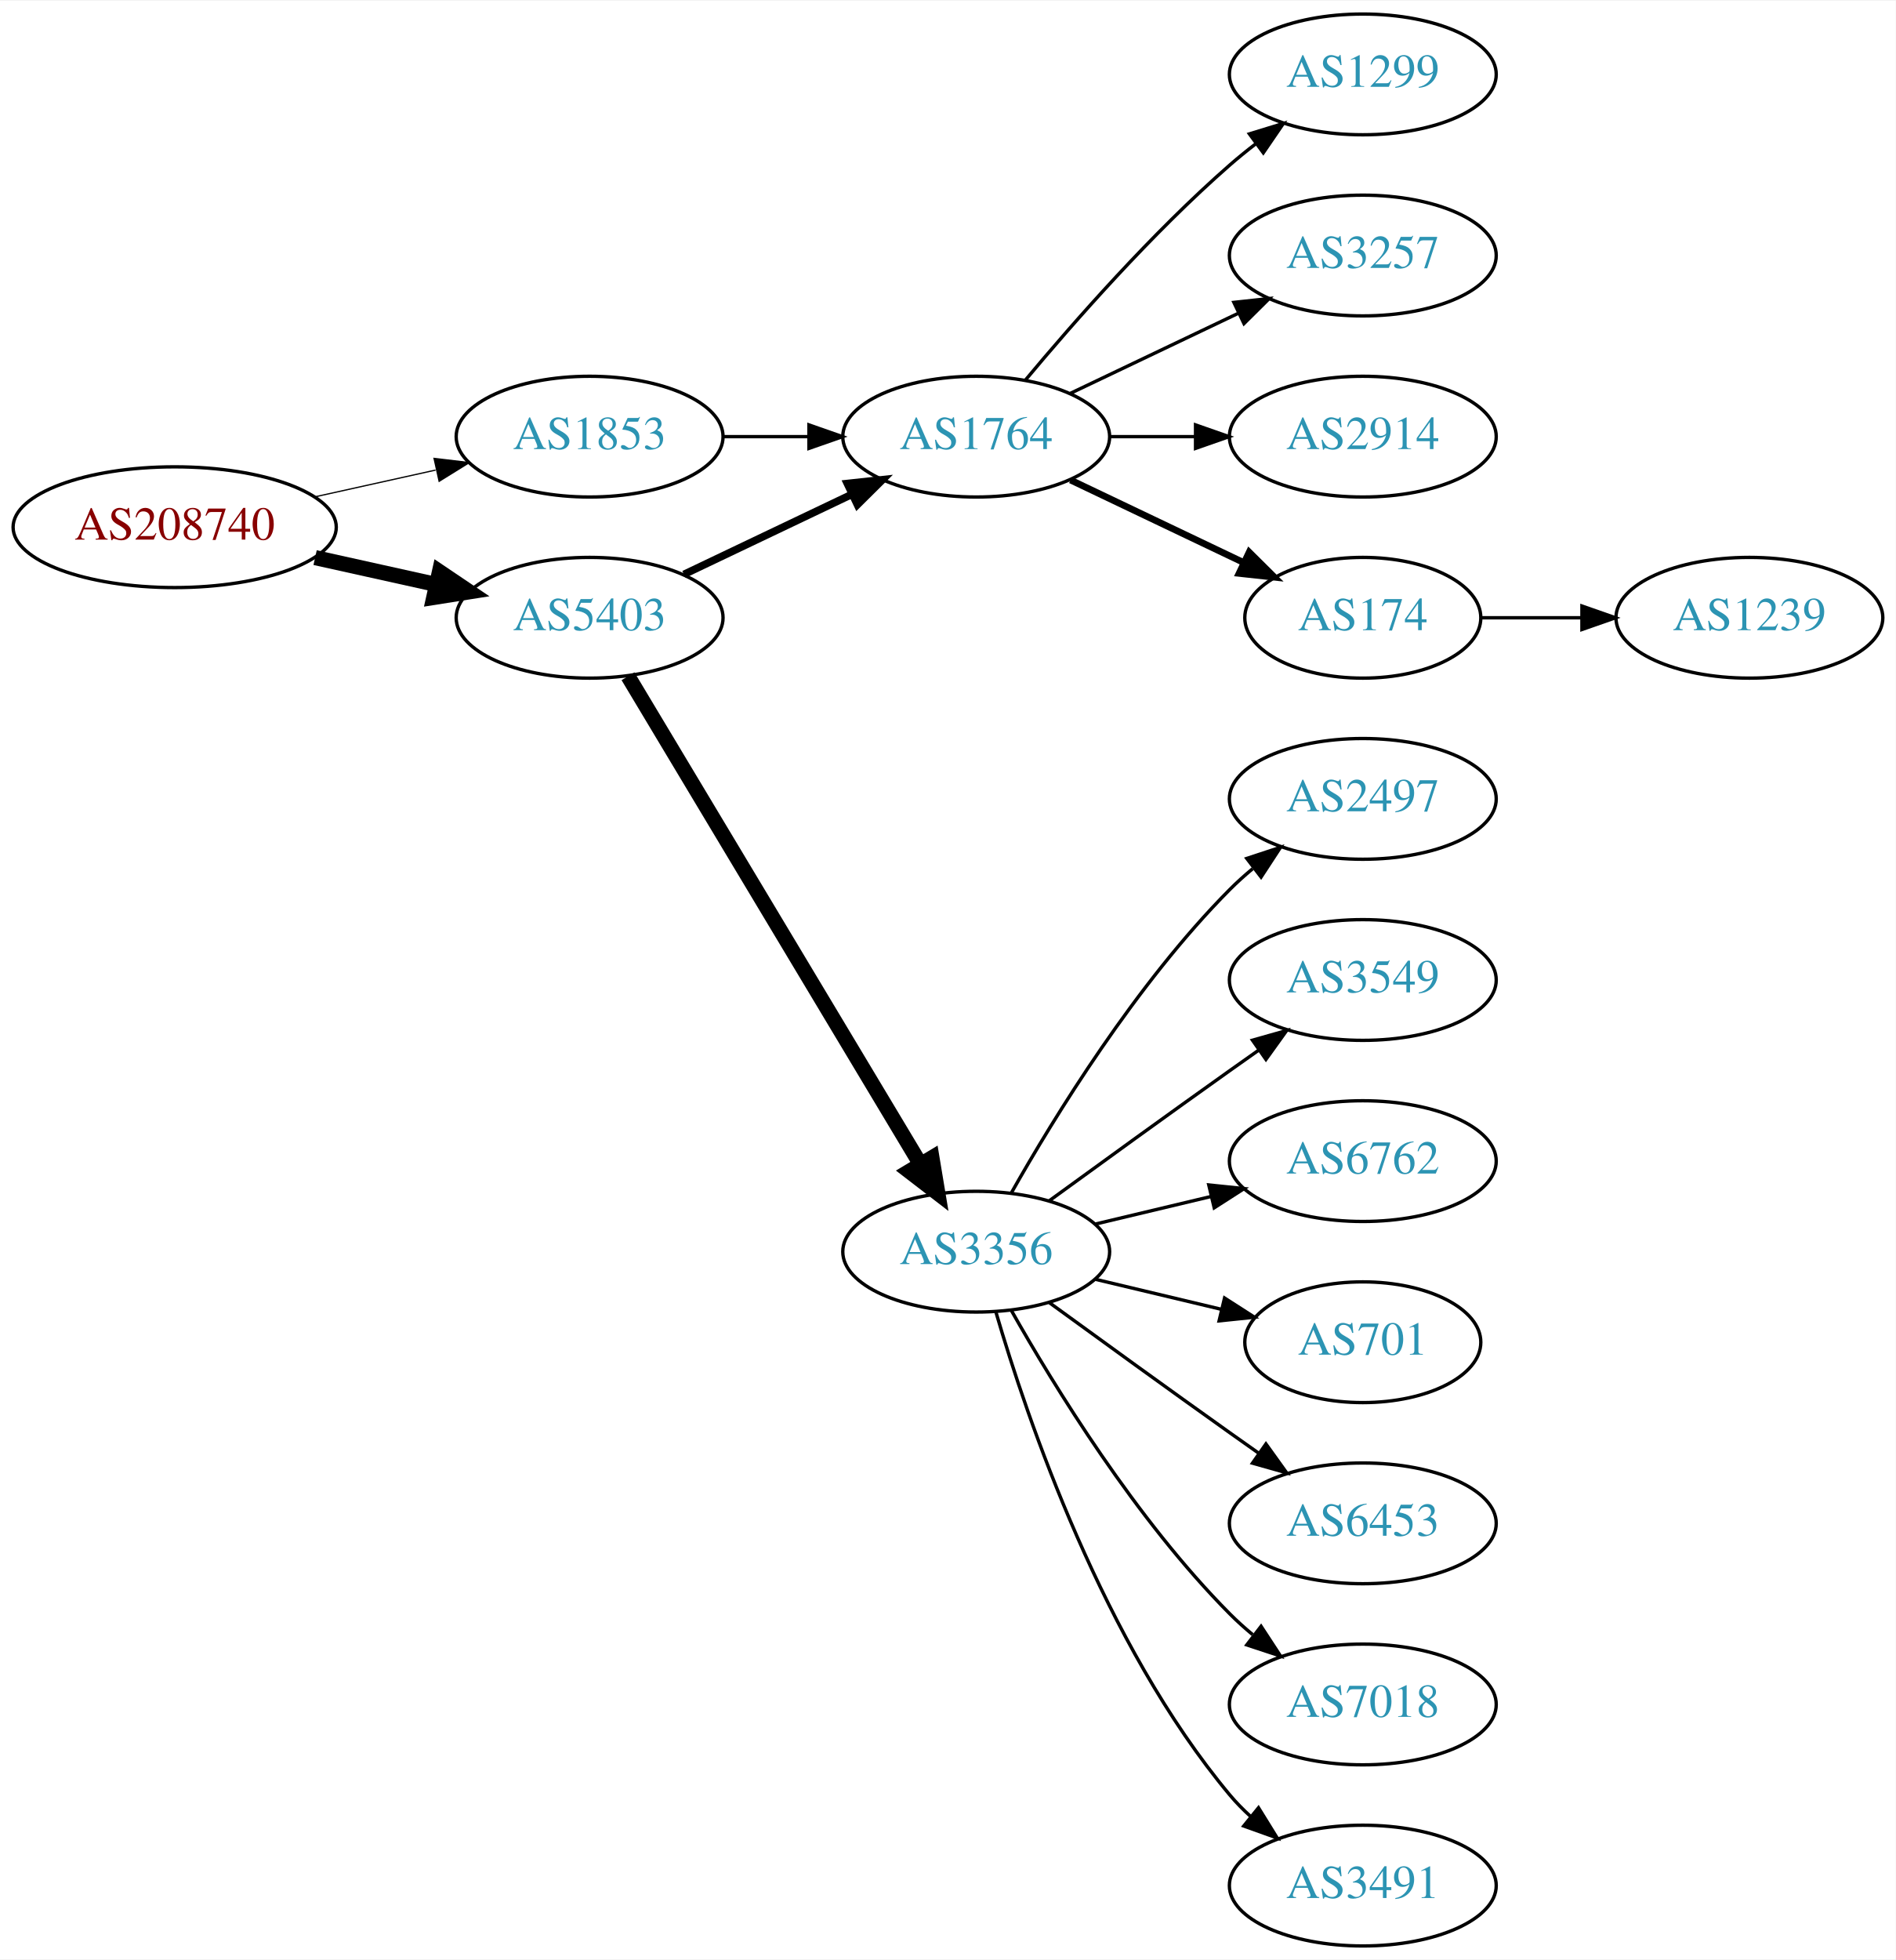
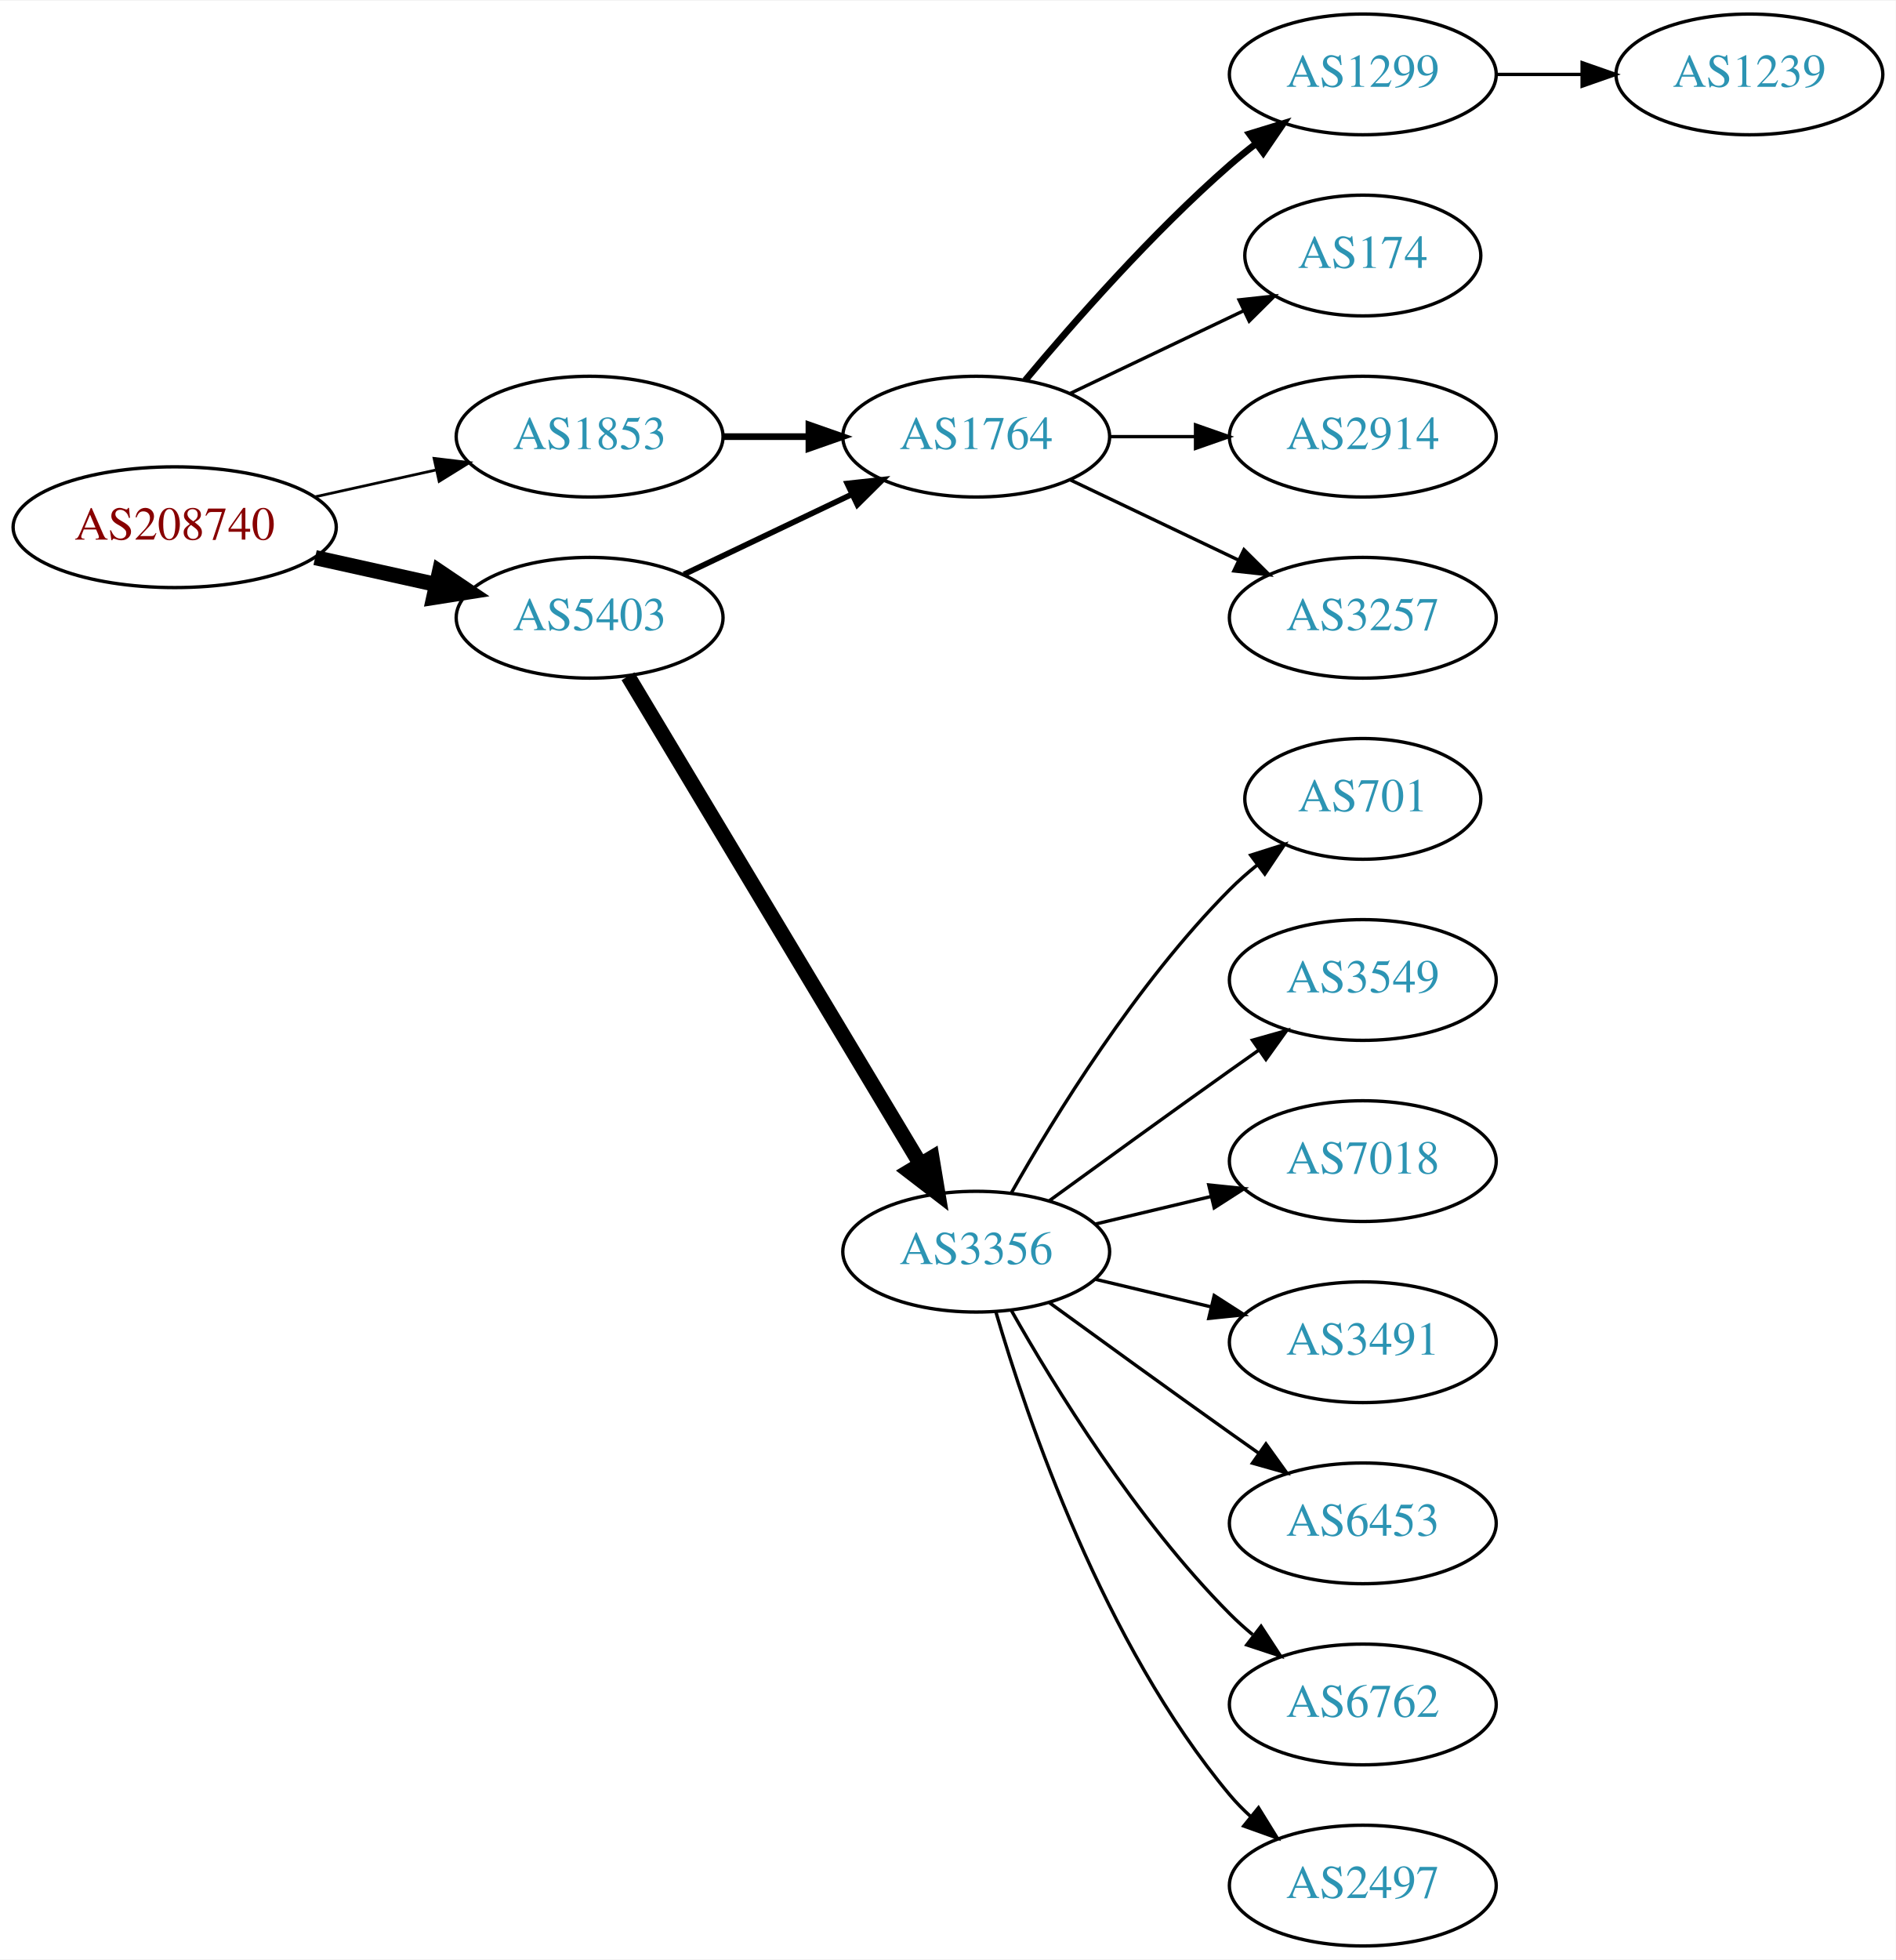
<svg xmlns="http://www.w3.org/2000/svg" xmlns:xlink="http://www.w3.org/1999/xlink" width="565pt" height="584pt" viewBox="0.00 0.00 565.36 584.00">
  <g id="graph0" class="graph" transform="scale(1 1) rotate(0) translate(4 580)">
    <polygon fill="white" stroke="none" points="-4,4 -4,-580 561.363,-580 561.363,4 -4,4" />
    <g id="node1" class="node">
      <g id="a_node1">
        <a xlink:href="/asn/208740" xlink:title="AS208740 ~ AT-BMEIA [AT]">
          <ellipse fill="#ffffff" stroke="black" cx="48.096" cy="-423" rx="48.192" ry="18" />
          <text text-anchor="middle" x="48.096" y="-419.3" font-family="Times,serif" font-size="14.00" fill="#880000">AS208740</text>
        </a>
      </g>
    </g>
    <g id="node2" class="node">
      <g id="a_node2">
        <a xlink:href="/asn/1853" xlink:title="AS1853 ~ ACOnet Backbone [AT]">
          <ellipse fill="#ffffff" stroke="black" cx="171.838" cy="-450" rx="39.794" ry="18" />
          <text text-anchor="middle" x="171.838" y="-446.3" font-family="Times,serif" font-size="14.00" fill="#2c94b3">AS1853</text>
        </a>
      </g>
    </g>
    <g id="edge1" class="edge">
-       <path fill="none" stroke="black" stroke-width="0.375" d="M89.973,-432.066C101.513,-434.625 114.132,-437.424 125.896,-440.033" />
-       <polygon fill="black" stroke="black" stroke-width="0.375" points="125.446,-443.518 135.967,-442.266 126.962,-436.684 125.446,-443.518" />
+       <path fill="none" stroke="black" stroke-width="0.818" d="M89.973,-432.066C101.513,-434.625 114.132,-437.424 125.896,-440.033" />
+       <polygon fill="black" stroke="black" stroke-width="0.818" points="125.446,-443.518 135.967,-442.266 126.962,-436.684 125.446,-443.518" />
    </g>
    <g id="node3" class="node">
      <g id="a_node3">
        <a xlink:href="/asn/5403" xlink:title="AS5403 ~ AS5403 [AT]">
          <ellipse fill="#ffffff" stroke="black" cx="171.838" cy="-396" rx="39.794" ry="18" />
          <text text-anchor="middle" x="171.838" y="-392.3" font-family="Times,serif" font-size="14.00" fill="#2c94b3">AS5403</text>
        </a>
      </g>
    </g>
    <g id="edge2" class="edge">
      <path fill="none" stroke="black" stroke-width="4.5" d="M89.973,-413.934C101.513,-411.375 114.132,-408.576 125.896,-405.967" />
      <polygon fill="black" stroke="black" stroke-width="4.5" points="127.057,-409.743 135.967,-403.734 125.351,-402.055 127.057,-409.743" />
    </g>
    <g id="node4" class="node">
      <g id="a_node4">
        <a xlink:href="/asn/1764" xlink:title="AS1764 ~ NEXTLAYER-AS [AT]">
          <ellipse fill="#ffffff" stroke="black" cx="287.131" cy="-450" rx="39.794" ry="18" />
          <text text-anchor="middle" x="287.131" y="-446.3" font-family="Times,serif" font-size="14.00" fill="#2c94b3">AS1764</text>
        </a>
      </g>
    </g>
    <g id="edge3" class="edge">
-       <path fill="none" stroke="black" d="M211.51,-450C219.713,-450 228.477,-450 237.009,-450" />
-       <polygon fill="black" stroke="black" points="237.248,-453.5 247.248,-450 237.248,-446.5 237.248,-453.5" />
+       <path fill="none" stroke="black" stroke-width="2" d="M211.51,-450C219.713,-450 228.477,-450 237.009,-450" />
+       <polygon fill="black" stroke="black" stroke-width="2" points="237.248,-453.5 247.248,-450 237.248,-446.5 237.248,-453.5" />
    </g>
    <g id="edge9" class="edge">
-       <path fill="none" stroke="black" stroke-width="2.25" d="M199.974,-408.934C214.968,-416.081 233.789,-425.052 250.013,-432.785" />
-       <polygon fill="black" stroke="black" stroke-width="2.25" points="248.683,-436.028 259.216,-437.171 251.695,-429.709 248.683,-436.028" />
-     </g>
-     <g id="node9" class="node">
-       <g id="a_node9">
+       <path fill="none" stroke="black" stroke-width="1.688" d="M199.974,-408.934C214.968,-416.081 233.789,-425.052 250.013,-432.785" />
+       <polygon fill="black" stroke="black" stroke-width="1.688" points="248.683,-436.028 259.216,-437.171 251.695,-429.709 248.683,-436.028" />
+     </g>
+     <g id="node10" class="node">
+       <g id="a_node10">
        <a xlink:href="/asn/3356" xlink:title="AS3356 ~ Level 3 Parent, LLC [US]">
          <ellipse fill="#ffffff" stroke="black" cx="287.131" cy="-207" rx="39.794" ry="18" />
          <text text-anchor="middle" x="287.131" y="-203.3" font-family="Times,serif" font-size="14.00" fill="#2c94b3">AS3356</text>
        </a>
      </g>
    </g>
-     <g id="edge8" class="edge">
+     <g id="edge10" class="edge">
      <path fill="none" stroke="black" stroke-width="4.5" d="M183.293,-378.558C203.274,-345.225 246.98,-272.314 270.465,-233.134" />
      <polygon fill="black" stroke="black" stroke-width="4.5" points="273.937,-235.001 275.701,-224.4 267.182,-230.952 273.937,-235.001" />
    </g>
    <g id="node5" class="node">
      <g id="a_node5">
        <a xlink:href="/asn/1299" xlink:title="AS1299 ~ Telia Carrier [EU]">
          <ellipse fill="#ffffff" stroke="black" cx="402.424" cy="-558" rx="39.794" ry="18" />
          <text text-anchor="middle" x="402.424" y="-554.3" font-family="Times,serif" font-size="14.00" fill="#2c94b3">AS1299</text>
        </a>
      </g>
    </g>
    <g id="edge4" class="edge">
-       <path fill="none" stroke="black" d="M301.761,-466.817C316.044,-483.929 339.59,-510.745 362.777,-531 365.243,-533.154 367.882,-535.294 370.579,-537.372" />
-       <polygon fill="black" stroke="black" points="368.604,-540.264 378.733,-543.37 372.752,-534.625 368.604,-540.264" />
+       <path fill="none" stroke="black" stroke-width="2" d="M301.761,-466.817C316.044,-483.929 339.59,-510.745 362.777,-531 365.243,-533.154 367.882,-535.294 370.579,-537.372" />
+       <polygon fill="black" stroke="black" stroke-width="2" points="368.604,-540.264 378.733,-543.37 372.752,-534.625 368.604,-540.264" />
    </g>
    <g id="node6" class="node">
      <g id="a_node6">
-         <a xlink:href="/asn/3257" xlink:title="AS3257 ~ GTT [DE]">
-           <ellipse fill="#ffffff" stroke="black" cx="402.424" cy="-504" rx="39.794" ry="18" />
-           <text text-anchor="middle" x="402.424" y="-500.3" font-family="Times,serif" font-size="14.00" fill="#2c94b3">AS3257</text>
+         <a xlink:href="/asn/174" xlink:title="AS174 ~ Cogent Communications [US]">
+           <ellipse fill="#ffffff" stroke="black" cx="402.424" cy="-504" rx="35.194" ry="18" />
+           <text text-anchor="middle" x="402.424" y="-500.3" font-family="Times,serif" font-size="14.00" fill="#2c94b3">AS174</text>
        </a>
      </g>
    </g>
    <g id="edge5" class="edge">
-       <path fill="none" stroke="black" d="M315.267,-462.934C330.261,-470.081 349.082,-479.052 365.306,-486.785" />
-       <polygon fill="black" stroke="black" points="363.976,-490.028 374.509,-491.171 366.988,-483.709 363.976,-490.028" />
+       <path fill="none" stroke="black" d="M315.267,-462.934C330.699,-470.29 350.185,-479.577 366.72,-487.459" />
+       <polygon fill="black" stroke="black" points="365.529,-490.768 376.062,-491.911 368.54,-484.449 365.529,-490.768" />
    </g>
    <g id="node7" class="node">
      <g id="a_node7">
        <a xlink:href="/asn/2914" xlink:title="AS2914 ~ NTT America, Inc. [US]">
          <ellipse fill="#ffffff" stroke="black" cx="402.424" cy="-450" rx="39.794" ry="18" />
          <text text-anchor="middle" x="402.424" y="-446.3" font-family="Times,serif" font-size="14.00" fill="#2c94b3">AS2914</text>
        </a>
      </g>
    </g>
    <g id="edge6" class="edge">
      <path fill="none" stroke="black" d="M326.803,-450C335.006,-450 343.77,-450 352.302,-450" />
      <polygon fill="black" stroke="black" points="352.541,-453.5 362.541,-450 352.541,-446.5 352.541,-453.5" />
    </g>
    <g id="node8" class="node">
      <g id="a_node8">
-         <a xlink:href="/asn/174" xlink:title="AS174 ~ Cogent Communications [US]">
-           <ellipse fill="#ffffff" stroke="black" cx="402.424" cy="-396" rx="35.194" ry="18" />
-           <text text-anchor="middle" x="402.424" y="-392.3" font-family="Times,serif" font-size="14.00" fill="#2c94b3">AS174</text>
+         <a xlink:href="/asn/3257" xlink:title="AS3257 ~ GTT [DE]">
+           <ellipse fill="#ffffff" stroke="black" cx="402.424" cy="-396" rx="39.794" ry="18" />
+           <text text-anchor="middle" x="402.424" y="-392.3" font-family="Times,serif" font-size="14.00" fill="#2c94b3">AS3257</text>
        </a>
      </g>
    </g>
    <g id="edge7" class="edge">
-       <path fill="none" stroke="black" stroke-width="2" d="M315.267,-437.066C330.699,-429.71 350.185,-420.423 366.72,-412.541" />
-       <polygon fill="black" stroke="black" stroke-width="2" points="368.54,-415.551 376.062,-408.089 365.529,-409.232 368.54,-415.551" />
-     </g>
-     <g id="node17" class="node">
-       <g id="a_node17">
+       <path fill="none" stroke="black" d="M315.267,-437.066C330.261,-429.919 349.082,-420.948 365.306,-413.215" />
+       <polygon fill="black" stroke="black" points="366.988,-416.291 374.509,-408.829 363.976,-409.972 366.988,-416.291" />
+     </g>
+     <g id="node9" class="node">
+       <g id="a_node9">
        <a xlink:href="/asn/1239" xlink:title="AS1239 ~ Sprint [US]">
-           <ellipse fill="#ffffff" stroke="black" cx="517.717" cy="-396" rx="39.794" ry="18" />
-           <text text-anchor="middle" x="517.717" y="-392.3" font-family="Times,serif" font-size="14.00" fill="#2c94b3">AS1239</text>
-         </a>
-       </g>
-     </g>
-     <g id="edge17" class="edge">
-       <path fill="none" stroke="black" d="M437.723,-396C447.1,-396 457.451,-396 467.485,-396" />
-       <polygon fill="black" stroke="black" points="467.774,-399.5 477.774,-396 467.774,-392.5 467.774,-399.5" />
-     </g>
-     <g id="node10" class="node">
-       <g id="a_node10">
-         <a xlink:href="/asn/2497" xlink:title="AS2497 ~ Internet Initiative Japan Inc. [JP]">
-           <ellipse fill="#ffffff" stroke="black" cx="402.424" cy="-342" rx="39.794" ry="18" />
-           <text text-anchor="middle" x="402.424" y="-338.3" font-family="Times,serif" font-size="14.00" fill="#2c94b3">AS2497</text>
-         </a>
-       </g>
-     </g>
-     <g id="edge10" class="edge">
-       <path fill="none" stroke="black" d="M297.591,-224.49C310.373,-247.096 334.805,-286.886 362.777,-315 364.888,-317.121 367.184,-319.188 369.57,-321.171" />
-       <polygon fill="black" stroke="black" points="367.822,-324.242 377.885,-327.556 372.085,-318.69 367.822,-324.242" />
+           <ellipse fill="#ffffff" stroke="black" cx="517.717" cy="-558" rx="39.794" ry="18" />
+           <text text-anchor="middle" x="517.717" y="-554.3" font-family="Times,serif" font-size="14.00" fill="#2c94b3">AS1239</text>
+         </a>
+       </g>
+     </g>
+     <g id="edge8" class="edge">
+       <path fill="none" stroke="black" d="M442.096,-558C450.299,-558 459.063,-558 467.595,-558" />
+       <polygon fill="black" stroke="black" points="467.834,-561.5 477.834,-558 467.834,-554.5 467.834,-561.5" />
    </g>
    <g id="node11" class="node">
      <g id="a_node11">
+         <a xlink:href="/asn/701" xlink:title="AS701 ~ UUNET [US]">
+           <ellipse fill="#ffffff" stroke="black" cx="402.424" cy="-342" rx="35.194" ry="18" />
+           <text text-anchor="middle" x="402.424" y="-338.3" font-family="Times,serif" font-size="14.00" fill="#2c94b3">AS701</text>
+         </a>
+       </g>
+     </g>
+     <g id="edge11" class="edge">
+       <path fill="none" stroke="black" d="M297.591,-224.49C310.373,-247.096 334.805,-286.886 362.777,-315 365.278,-317.513 368.038,-319.949 370.899,-322.261" />
+       <polygon fill="black" stroke="black" points="368.998,-325.21 379.097,-328.413 373.2,-319.611 368.998,-325.21" />
+     </g>
+     <g id="node12" class="node">
+       <g id="a_node12">
        <a xlink:href="/asn/3549" xlink:title="AS3549 ~ Level 3 Parent, LLC [US]">
          <ellipse fill="#ffffff" stroke="black" cx="402.424" cy="-288" rx="39.794" ry="18" />
          <text text-anchor="middle" x="402.424" y="-284.3" font-family="Times,serif" font-size="14.00" fill="#2c94b3">AS3549</text>
        </a>
      </g>
    </g>
-     <g id="edge11" class="edge">
+     <g id="edge12" class="edge">
      <path fill="none" stroke="black" d="M308.979,-222.222C323.913,-233.091 344.527,-248.025 362.777,-261 365.598,-263.005 368.541,-265.085 371.489,-267.159" />
      <polygon fill="black" stroke="black" points="369.516,-270.05 379.714,-272.926 373.535,-264.319 369.516,-270.05" />
    </g>
-     <g id="node12" class="node">
-       <g id="a_node12">
-         <a xlink:href="/asn/6762" xlink:title="AS6762 ~ TELECOM ITALIA SPARKLE S.p.A. [IT]">
+     <g id="node13" class="node">
+       <g id="a_node13">
+         <a xlink:href="/asn/7018" xlink:title="AS7018 ~ AT&amp;T Services, Inc. [US]">
          <ellipse fill="#ffffff" stroke="black" cx="402.424" cy="-234" rx="39.794" ry="18" />
-           <text text-anchor="middle" x="402.424" y="-230.3" font-family="Times,serif" font-size="14.00" fill="#2c94b3">AS6762</text>
-         </a>
-       </g>
-     </g>
-     <g id="edge12" class="edge">
+           <text text-anchor="middle" x="402.424" y="-230.3" font-family="Times,serif" font-size="14.00" fill="#2c94b3">AS7018</text>
+         </a>
+       </g>
+     </g>
+     <g id="edge13" class="edge">
      <path fill="none" stroke="black" d="M322.738,-215.248C333.609,-217.838 345.764,-220.735 357.206,-223.462" />
      <polygon fill="black" stroke="black" points="356.49,-226.889 367.029,-225.803 358.112,-220.08 356.49,-226.889" />
    </g>
-     <g id="node13" class="node">
-       <g id="a_node13">
-         <a xlink:href="/asn/701" xlink:title="AS701 ~ UUNET [US]">
-           <ellipse fill="#ffffff" stroke="black" cx="402.424" cy="-180" rx="35.194" ry="18" />
-           <text text-anchor="middle" x="402.424" y="-176.3" font-family="Times,serif" font-size="14.00" fill="#2c94b3">AS701</text>
-         </a>
-       </g>
-     </g>
-     <g id="edge13" class="edge">
-       <path fill="none" stroke="black" d="M322.738,-198.752C334.533,-195.942 347.837,-192.771 360.105,-189.847" />
-       <polygon fill="black" stroke="black" points="361.194,-193.186 370.11,-187.463 359.571,-186.376 361.194,-193.186" />
-     </g>
    <g id="node14" class="node">
      <g id="a_node14">
+         <a xlink:href="/asn/3491" xlink:title="AS3491 ~ PCCW Global, Inc. [US]">
+           <ellipse fill="#ffffff" stroke="black" cx="402.424" cy="-180" rx="39.794" ry="18" />
+           <text text-anchor="middle" x="402.424" y="-176.3" font-family="Times,serif" font-size="14.00" fill="#2c94b3">AS3491</text>
+         </a>
+       </g>
+     </g>
+     <g id="edge14" class="edge">
+       <path fill="none" stroke="black" d="M322.738,-198.752C333.609,-196.162 345.764,-193.265 357.206,-190.538" />
+       <polygon fill="black" stroke="black" points="358.112,-193.92 367.029,-188.197 356.49,-187.111 358.112,-193.92" />
+     </g>
+     <g id="node15" class="node">
+       <g id="a_node15">
        <a xlink:href="/asn/6453" xlink:title="AS6453 ~ TATA COMMUNICATIONS (AMERICA) INC [US]">
          <ellipse fill="#ffffff" stroke="black" cx="402.424" cy="-126" rx="39.794" ry="18" />
          <text text-anchor="middle" x="402.424" y="-122.3" font-family="Times,serif" font-size="14.00" fill="#2c94b3">AS6453</text>
        </a>
      </g>
    </g>
-     <g id="edge14" class="edge">
+     <g id="edge15" class="edge">
      <path fill="none" stroke="black" d="M308.979,-191.778C323.913,-180.909 344.527,-165.975 362.777,-153 365.598,-150.995 368.541,-148.915 371.489,-146.841" />
      <polygon fill="black" stroke="black" points="373.535,-149.681 379.714,-141.074 369.516,-143.95 373.535,-149.681" />
    </g>
-     <g id="node15" class="node">
-       <g id="a_node15">
-         <a xlink:href="/asn/7018" xlink:title="AS7018 ~ AT&amp;T Services, Inc. [US]">
+     <g id="node16" class="node">
+       <g id="a_node16">
+         <a xlink:href="/asn/6762" xlink:title="AS6762 ~ TELECOM ITALIA SPARKLE S.p.A. [IT]">
          <ellipse fill="#ffffff" stroke="black" cx="402.424" cy="-72" rx="39.794" ry="18" />
-           <text text-anchor="middle" x="402.424" y="-68.3" font-family="Times,serif" font-size="14.00" fill="#2c94b3">AS7018</text>
-         </a>
-       </g>
-     </g>
-     <g id="edge15" class="edge">
+           <text text-anchor="middle" x="402.424" y="-68.3" font-family="Times,serif" font-size="14.00" fill="#2c94b3">AS6762</text>
+         </a>
+       </g>
+     </g>
+     <g id="edge16" class="edge">
      <path fill="none" stroke="black" d="M297.591,-189.51C310.373,-166.904 334.805,-127.114 362.777,-99 364.888,-96.879 367.184,-94.812 369.57,-92.829" />
      <polygon fill="black" stroke="black" points="372.085,-95.31 377.885,-86.444 367.822,-89.758 372.085,-95.31" />
    </g>
-     <g id="node16" class="node">
-       <g id="a_node16">
-         <a xlink:href="/asn/3491" xlink:title="AS3491 ~ PCCW Global, Inc. [US]">
+     <g id="node17" class="node">
+       <g id="a_node17">
+         <a xlink:href="/asn/2497" xlink:title="AS2497 ~ Internet Initiative Japan Inc. [JP]">
          <ellipse fill="#ffffff" stroke="black" cx="402.424" cy="-18" rx="39.794" ry="18" />
-           <text text-anchor="middle" x="402.424" y="-14.3" font-family="Times,serif" font-size="14.00" fill="#2c94b3">AS3491</text>
-         </a>
-       </g>
-     </g>
-     <g id="edge16" class="edge">
+           <text text-anchor="middle" x="402.424" y="-14.3" font-family="Times,serif" font-size="14.00" fill="#2c94b3">AS2497</text>
+         </a>
+       </g>
+     </g>
+     <g id="edge17" class="edge">
      <path fill="none" stroke="black" d="M293.005,-188.998C302.319,-157.156 325.136,-90.019 362.777,-45 364.648,-42.763 366.746,-40.626 368.972,-38.604" />
      <polygon fill="black" stroke="black" points="371.319,-41.208 376.891,-32.196 366.916,-35.766 371.319,-41.208" />
    </g>
  </g>
</svg>
